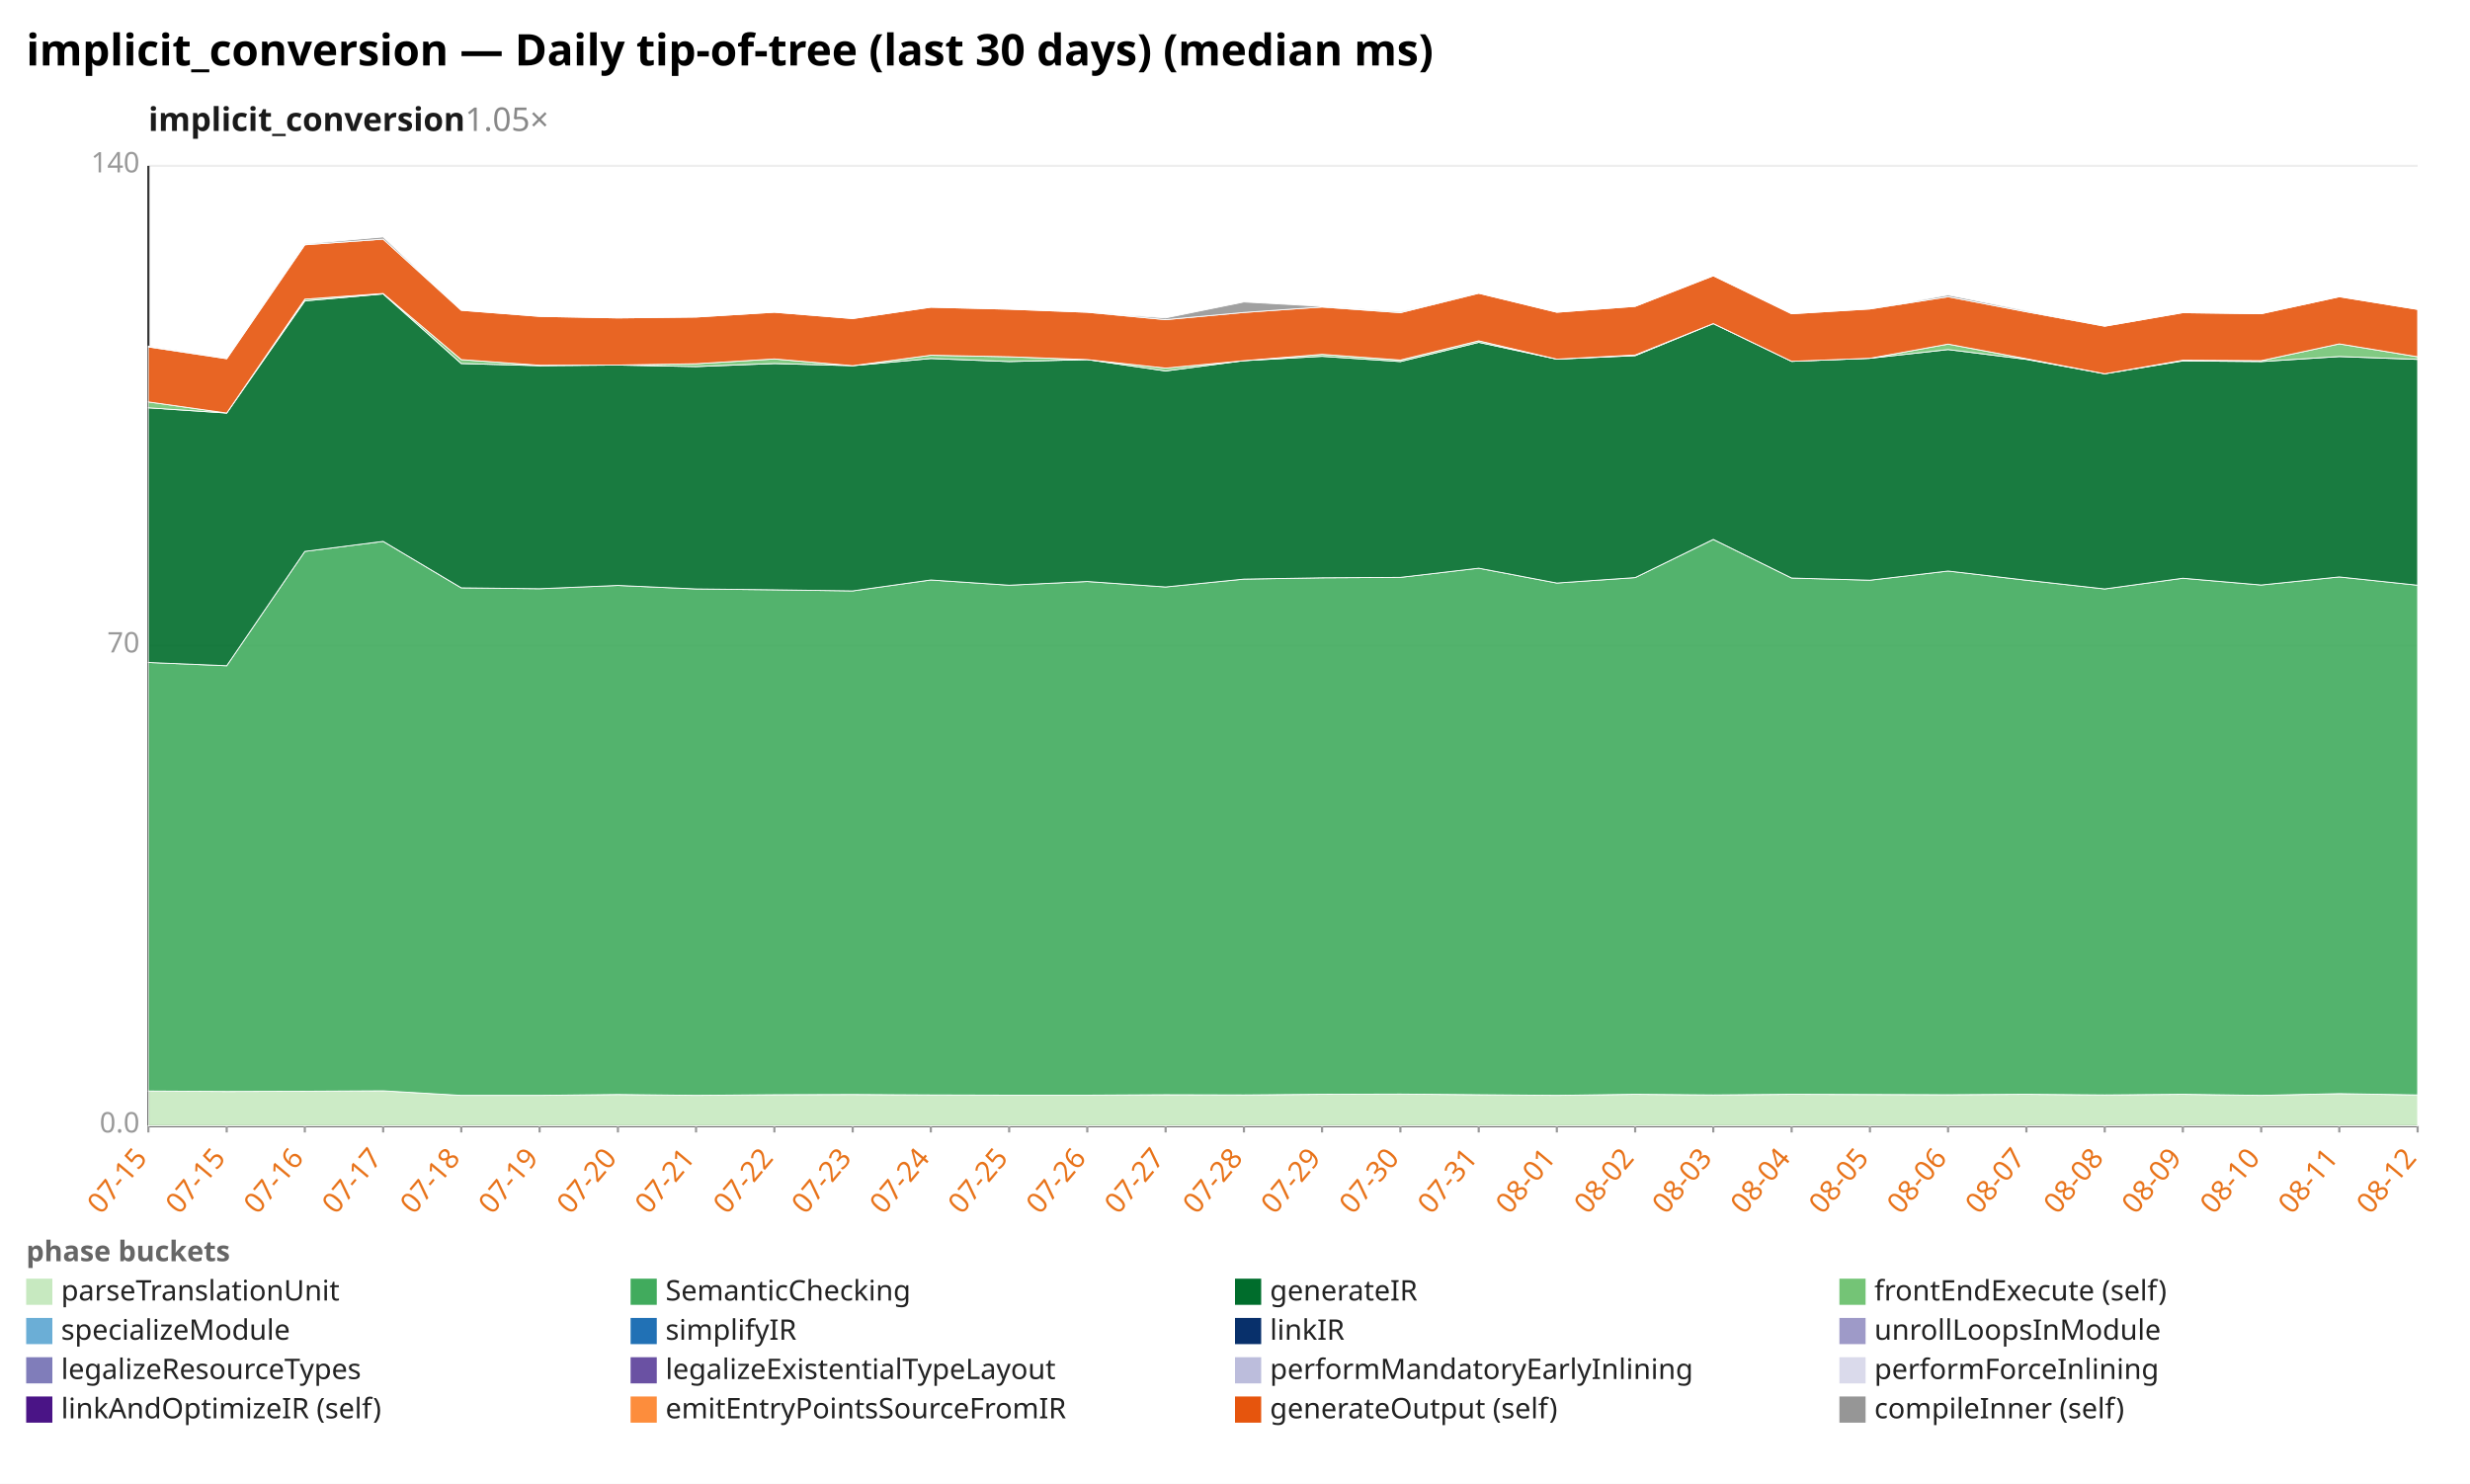
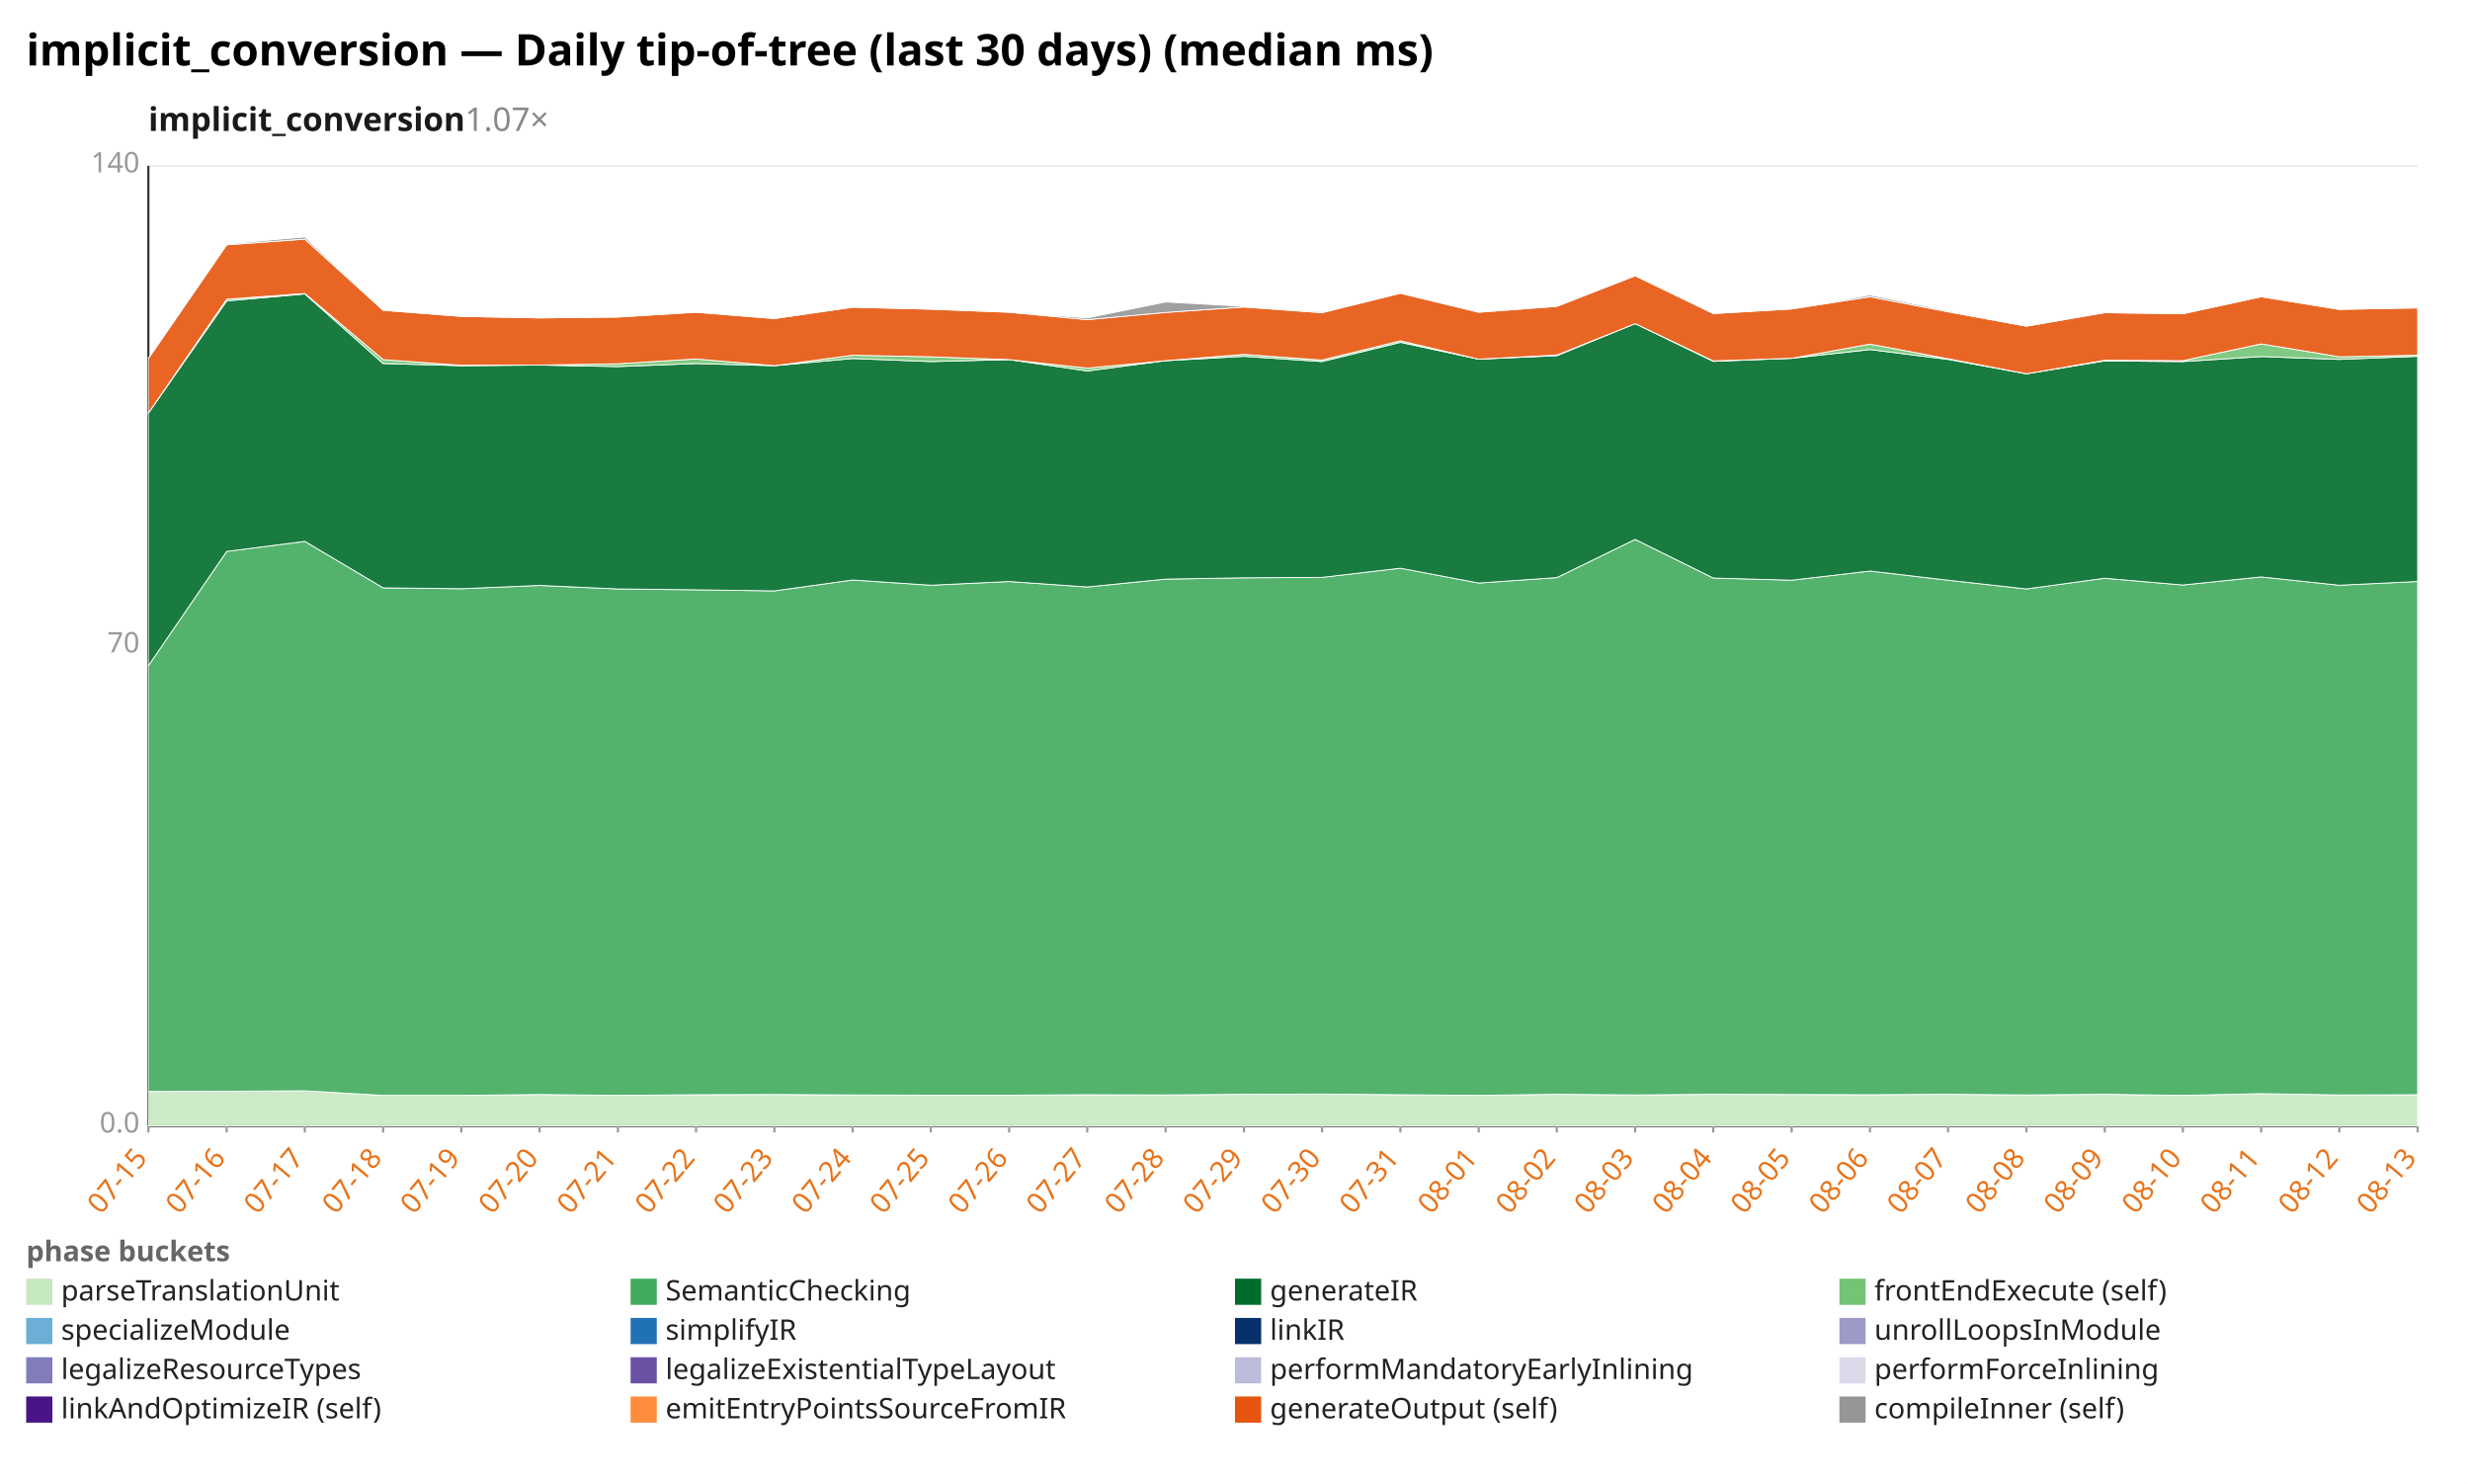
<svg xmlns="http://www.w3.org/2000/svg" width="1132" height="680" viewBox="0 0 1132 680" preserveAspectRatio="xMidYMid meet" font-family="sans-serif" font-size="13">
  <rect width="1132" height="680" fill="white" />
  <text x="12" y="30" font-size="20" font-weight="bold">implicit_conversion — Daily tip-of-tree (last 30 days) (median ms)</text>
-   <text x="68" y="60" font-size="15" font-weight="600" fill="#1a1a1a">implicit_conversion<tspan fill="#888" font-weight="400" text-decoration="none">  1.05×</tspan>
+   <text x="68" y="60" font-size="15" font-weight="600" fill="#1a1a1a">implicit_conversion<tspan fill="#888" font-weight="400" text-decoration="none">  1.07×</tspan>
  </text>
  <line x1="68.0" y1="516.0" x2="1108.0" y2="516.0" stroke="#eee" />
  <text x="64.0" y="519.0" text-anchor="end" fill="#999">0.0</text>
  <line x1="68.0" y1="296.0" x2="1108.0" y2="296.0" stroke="#eee" />
  <text x="64.0" y="299.0" text-anchor="end" fill="#999">70</text>
  <line x1="68.0" y1="76.0" x2="1108.0" y2="76.0" stroke="#eee" />
  <text x="64.0" y="79.0" text-anchor="end" fill="#999">140</text>
  <line x1="68.0" y1="76.0" x2="68.0" y2="516.0" stroke="#333" />
  <line x1="68.0" y1="516.0" x2="1108.0" y2="516.0" stroke="#333" />
  <line x1="68.0" y1="516.0" x2="68.0" y2="519.0" stroke="#999" />
  <text x="68.0" y="531.0" text-anchor="end" fill="#e8731a" transform="rotate(-50 68.0 531.0)">07-15</text>
  <line x1="103.9" y1="516.0" x2="103.9" y2="519.0" stroke="#999" />
-   <text x="103.9" y="531.0" text-anchor="end" fill="#e8731a" transform="rotate(-50 103.9 531.0)">07-15</text>
+   <text x="103.9" y="531.0" text-anchor="end" fill="#e8731a" transform="rotate(-50 103.9 531.0)">07-16</text>
  <line x1="139.7" y1="516.0" x2="139.7" y2="519.0" stroke="#999" />
-   <text x="139.7" y="531.0" text-anchor="end" fill="#e8731a" transform="rotate(-50 139.7 531.0)">07-16</text>
+   <text x="139.7" y="531.0" text-anchor="end" fill="#e8731a" transform="rotate(-50 139.7 531.0)">07-17</text>
  <line x1="175.6" y1="516.0" x2="175.6" y2="519.0" stroke="#999" />
-   <text x="175.6" y="531.0" text-anchor="end" fill="#e8731a" transform="rotate(-50 175.6 531.0)">07-17</text>
+   <text x="175.6" y="531.0" text-anchor="end" fill="#e8731a" transform="rotate(-50 175.6 531.0)">07-18</text>
  <line x1="211.4" y1="516.0" x2="211.4" y2="519.0" stroke="#999" />
-   <text x="211.4" y="531.0" text-anchor="end" fill="#e8731a" transform="rotate(-50 211.4 531.0)">07-18</text>
+   <text x="211.4" y="531.0" text-anchor="end" fill="#e8731a" transform="rotate(-50 211.4 531.0)">07-19</text>
  <line x1="247.3" y1="516.0" x2="247.3" y2="519.0" stroke="#999" />
-   <text x="247.3" y="531.0" text-anchor="end" fill="#e8731a" transform="rotate(-50 247.3 531.0)">07-19</text>
+   <text x="247.3" y="531.0" text-anchor="end" fill="#e8731a" transform="rotate(-50 247.3 531.0)">07-20</text>
  <line x1="283.2" y1="516.0" x2="283.2" y2="519.0" stroke="#999" />
-   <text x="283.2" y="531.0" text-anchor="end" fill="#e8731a" transform="rotate(-50 283.2 531.0)">07-20</text>
+   <text x="283.2" y="531.0" text-anchor="end" fill="#e8731a" transform="rotate(-50 283.2 531.0)">07-21</text>
  <line x1="319.0" y1="516.0" x2="319.0" y2="519.0" stroke="#999" />
-   <text x="319.0" y="531.0" text-anchor="end" fill="#e8731a" transform="rotate(-50 319.0 531.0)">07-21</text>
+   <text x="319.0" y="531.0" text-anchor="end" fill="#e8731a" transform="rotate(-50 319.0 531.0)">07-22</text>
  <line x1="354.9" y1="516.0" x2="354.9" y2="519.0" stroke="#999" />
-   <text x="354.9" y="531.0" text-anchor="end" fill="#e8731a" transform="rotate(-50 354.9 531.0)">07-22</text>
+   <text x="354.9" y="531.0" text-anchor="end" fill="#e8731a" transform="rotate(-50 354.9 531.0)">07-23</text>
  <line x1="390.8" y1="516.0" x2="390.8" y2="519.0" stroke="#999" />
-   <text x="390.8" y="531.0" text-anchor="end" fill="#e8731a" transform="rotate(-50 390.8 531.0)">07-23</text>
+   <text x="390.8" y="531.0" text-anchor="end" fill="#e8731a" transform="rotate(-50 390.8 531.0)">07-24</text>
  <line x1="426.6" y1="516.0" x2="426.6" y2="519.0" stroke="#999" />
-   <text x="426.6" y="531.0" text-anchor="end" fill="#e8731a" transform="rotate(-50 426.6 531.0)">07-24</text>
+   <text x="426.6" y="531.0" text-anchor="end" fill="#e8731a" transform="rotate(-50 426.6 531.0)">07-25</text>
  <line x1="462.5" y1="516.0" x2="462.5" y2="519.0" stroke="#999" />
-   <text x="462.5" y="531.0" text-anchor="end" fill="#e8731a" transform="rotate(-50 462.5 531.0)">07-25</text>
+   <text x="462.5" y="531.0" text-anchor="end" fill="#e8731a" transform="rotate(-50 462.5 531.0)">07-26</text>
  <line x1="498.3" y1="516.0" x2="498.3" y2="519.0" stroke="#999" />
-   <text x="498.3" y="531.0" text-anchor="end" fill="#e8731a" transform="rotate(-50 498.3 531.0)">07-26</text>
+   <text x="498.3" y="531.0" text-anchor="end" fill="#e8731a" transform="rotate(-50 498.3 531.0)">07-27</text>
  <line x1="534.2" y1="516.0" x2="534.2" y2="519.0" stroke="#999" />
-   <text x="534.2" y="531.0" text-anchor="end" fill="#e8731a" transform="rotate(-50 534.2 531.0)">07-27</text>
+   <text x="534.2" y="531.0" text-anchor="end" fill="#e8731a" transform="rotate(-50 534.2 531.0)">07-28</text>
  <line x1="570.1" y1="516.0" x2="570.1" y2="519.0" stroke="#999" />
-   <text x="570.1" y="531.0" text-anchor="end" fill="#e8731a" transform="rotate(-50 570.1 531.0)">07-28</text>
+   <text x="570.1" y="531.0" text-anchor="end" fill="#e8731a" transform="rotate(-50 570.1 531.0)">07-29</text>
  <line x1="605.9" y1="516.0" x2="605.9" y2="519.0" stroke="#999" />
-   <text x="605.9" y="531.0" text-anchor="end" fill="#e8731a" transform="rotate(-50 605.9 531.0)">07-29</text>
+   <text x="605.9" y="531.0" text-anchor="end" fill="#e8731a" transform="rotate(-50 605.9 531.0)">07-30</text>
  <line x1="641.8" y1="516.0" x2="641.8" y2="519.0" stroke="#999" />
-   <text x="641.8" y="531.0" text-anchor="end" fill="#e8731a" transform="rotate(-50 641.8 531.0)">07-30</text>
+   <text x="641.8" y="531.0" text-anchor="end" fill="#e8731a" transform="rotate(-50 641.8 531.0)">07-31</text>
  <line x1="677.7" y1="516.0" x2="677.7" y2="519.0" stroke="#999" />
-   <text x="677.7" y="531.0" text-anchor="end" fill="#e8731a" transform="rotate(-50 677.7 531.0)">07-31</text>
+   <text x="677.7" y="531.0" text-anchor="end" fill="#e8731a" transform="rotate(-50 677.7 531.0)">08-01</text>
  <line x1="713.5" y1="516.0" x2="713.5" y2="519.0" stroke="#999" />
-   <text x="713.5" y="531.0" text-anchor="end" fill="#e8731a" transform="rotate(-50 713.5 531.0)">08-01</text>
+   <text x="713.5" y="531.0" text-anchor="end" fill="#e8731a" transform="rotate(-50 713.5 531.0)">08-02</text>
  <line x1="749.4" y1="516.0" x2="749.4" y2="519.0" stroke="#999" />
-   <text x="749.4" y="531.0" text-anchor="end" fill="#e8731a" transform="rotate(-50 749.4 531.0)">08-02</text>
+   <text x="749.4" y="531.0" text-anchor="end" fill="#e8731a" transform="rotate(-50 749.4 531.0)">08-03</text>
  <line x1="785.2" y1="516.0" x2="785.2" y2="519.0" stroke="#999" />
-   <text x="785.2" y="531.0" text-anchor="end" fill="#e8731a" transform="rotate(-50 785.2 531.0)">08-03</text>
+   <text x="785.2" y="531.0" text-anchor="end" fill="#e8731a" transform="rotate(-50 785.2 531.0)">08-04</text>
  <line x1="821.1" y1="516.0" x2="821.1" y2="519.0" stroke="#999" />
-   <text x="821.1" y="531.0" text-anchor="end" fill="#e8731a" transform="rotate(-50 821.1 531.0)">08-04</text>
+   <text x="821.1" y="531.0" text-anchor="end" fill="#e8731a" transform="rotate(-50 821.1 531.0)">08-05</text>
  <line x1="857.0" y1="516.0" x2="857.0" y2="519.0" stroke="#999" />
-   <text x="857.0" y="531.0" text-anchor="end" fill="#e8731a" transform="rotate(-50 857.0 531.0)">08-05</text>
+   <text x="857.0" y="531.0" text-anchor="end" fill="#e8731a" transform="rotate(-50 857.0 531.0)">08-06</text>
  <line x1="892.8" y1="516.0" x2="892.8" y2="519.0" stroke="#999" />
-   <text x="892.8" y="531.0" text-anchor="end" fill="#e8731a" transform="rotate(-50 892.8 531.0)">08-06</text>
+   <text x="892.8" y="531.0" text-anchor="end" fill="#e8731a" transform="rotate(-50 892.8 531.0)">08-07</text>
  <line x1="928.7" y1="516.0" x2="928.7" y2="519.0" stroke="#999" />
-   <text x="928.7" y="531.0" text-anchor="end" fill="#e8731a" transform="rotate(-50 928.7 531.0)">08-07</text>
+   <text x="928.7" y="531.0" text-anchor="end" fill="#e8731a" transform="rotate(-50 928.7 531.0)">08-08</text>
  <line x1="964.6" y1="516.0" x2="964.6" y2="519.0" stroke="#999" />
-   <text x="964.6" y="531.0" text-anchor="end" fill="#e8731a" transform="rotate(-50 964.6 531.0)">08-08</text>
+   <text x="964.6" y="531.0" text-anchor="end" fill="#e8731a" transform="rotate(-50 964.6 531.0)">08-09</text>
  <line x1="1000.4" y1="516.0" x2="1000.4" y2="519.0" stroke="#999" />
-   <text x="1000.4" y="531.0" text-anchor="end" fill="#e8731a" transform="rotate(-50 1000.4 531.0)">08-09</text>
+   <text x="1000.4" y="531.0" text-anchor="end" fill="#e8731a" transform="rotate(-50 1000.4 531.0)">08-10</text>
  <line x1="1036.3" y1="516.0" x2="1036.3" y2="519.0" stroke="#999" />
-   <text x="1036.3" y="531.0" text-anchor="end" fill="#e8731a" transform="rotate(-50 1036.3 531.0)">08-10</text>
+   <text x="1036.3" y="531.0" text-anchor="end" fill="#e8731a" transform="rotate(-50 1036.3 531.0)">08-11</text>
  <line x1="1072.1" y1="516.0" x2="1072.1" y2="519.0" stroke="#999" />
-   <text x="1072.1" y="531.0" text-anchor="end" fill="#e8731a" transform="rotate(-50 1072.1 531.0)">08-11</text>
+   <text x="1072.1" y="531.0" text-anchor="end" fill="#e8731a" transform="rotate(-50 1072.1 531.0)">08-12</text>
  <line x1="1108.0" y1="516.0" x2="1108.0" y2="519.0" stroke="#999" />
-   <text x="1108.0" y="531.0" text-anchor="end" fill="#e8731a" transform="rotate(-50 1108.0 531.0)">08-12</text>
-   <polygon points="68.0,500.0 103.9,500.2 139.7,500.1 175.6,499.9 211.4,502.0 247.3,502.0 283.2,501.6 319.0,502.0 354.9,501.7 390.8,501.6 426.6,501.8 462.5,501.9 498.3,501.9 534.2,501.7 570.1,501.8 605.9,501.5 641.8,501.4 677.7,501.7 713.5,502.0 749.4,501.5 785.2,501.8 821.1,501.5 857.0,501.6 892.8,501.7 928.7,501.5 964.6,501.8 1000.4,501.5 1036.3,502.0 1072.1,501.2 1108.0,501.8 1108.0,516.0 1072.1,516.0 1036.3,516.0 1000.4,516.0 964.6,516.0 928.7,516.0 892.8,516.0 857.0,516.0 821.1,516.0 785.2,516.0 749.4,516.0 713.5,516.0 677.7,516.0 641.8,516.0 605.9,516.0 570.1,516.0 534.2,516.0 498.3,516.0 462.5,516.0 426.6,516.0 390.8,516.0 354.9,516.0 319.0,516.0 283.2,516.0 247.3,516.0 211.4,516.0 175.6,516.0 139.7,516.0 103.9,516.0 68.0,516.0" fill="#c7e9c0" fill-opacity="0.9" stroke="#fff" stroke-width="0.4" />
-   <polygon points="68.0,303.6 103.9,305.1 139.7,252.7 175.6,248.1 211.4,269.4 247.3,269.8 283.2,268.3 319.0,269.9 354.9,270.3 390.8,270.8 426.6,265.8 462.5,268.2 498.3,266.5 534.2,269.0 570.1,265.4 605.9,264.8 641.8,264.6 677.7,260.4 713.5,267.2 749.4,264.7 785.2,247.2 821.1,264.9 857.0,265.9 892.8,261.7 928.7,265.9 964.6,269.9 1000.4,265.0 1036.3,268.1 1072.1,264.4 1108.0,268.2 1108.0,501.8 1072.1,501.2 1036.3,502.0 1000.4,501.5 964.6,501.8 928.7,501.5 892.8,501.7 857.0,501.6 821.1,501.5 785.2,501.8 749.4,501.5 713.5,502.0 677.7,501.7 641.8,501.4 605.9,501.5 570.1,501.8 534.2,501.7 498.3,501.9 462.5,501.9 426.6,501.8 390.8,501.6 354.9,501.7 319.0,502.0 283.2,501.6 247.3,502.0 211.4,502.0 175.6,499.9 139.7,500.1 103.9,500.2 68.0,500.0" fill="#41ab5d" fill-opacity="0.9" stroke="#fff" stroke-width="0.4" />
-   <polygon points="68.0,186.9 103.9,189.3 139.7,137.9 175.6,134.7 211.4,166.6 247.3,167.6 283.2,167.3 319.0,168.0 354.9,166.6 390.8,167.6 426.6,164.3 462.5,165.7 498.3,164.8 534.2,170.0 570.1,165.3 605.9,163.3 641.8,165.7 677.7,156.9 713.5,164.6 749.4,163.0 785.2,148.3 821.1,165.6 857.0,164.2 892.8,160.2 928.7,164.7 964.6,171.3 1000.4,165.4 1036.3,165.7 1072.1,163.4 1108.0,164.7 1108.0,268.2 1072.1,264.4 1036.3,268.1 1000.4,265.0 964.6,269.9 928.7,265.9 892.8,261.7 857.0,265.9 821.1,264.9 785.2,247.2 749.4,264.7 713.5,267.2 677.7,260.4 641.8,264.6 605.9,264.8 570.1,265.4 534.2,269.0 498.3,266.5 462.5,268.2 426.6,265.8 390.8,270.8 354.9,270.3 319.0,269.9 283.2,268.3 247.3,269.8 211.4,269.4 175.6,248.1 139.7,252.7 103.9,305.1 68.0,303.6" fill="#006d2c" fill-opacity="0.9" stroke="#fff" stroke-width="0.4" />
-   <polygon points="68.0,184.2 103.9,189.3 139.7,137.1 175.6,134.5 211.4,164.8 247.3,167.4 283.2,167.3 319.0,166.7 354.9,164.5 390.8,167.6 426.6,162.8 462.5,163.5 498.3,164.8 534.2,168.7 570.1,165.3 605.9,162.4 641.8,165.0 677.7,156.2 713.5,164.6 749.4,162.7 785.2,148.3 821.1,165.6 857.0,164.2 892.8,157.7 928.7,164.4 964.6,171.3 1000.4,165.1 1036.3,165.3 1072.1,157.6 1108.0,163.5 1108.0,164.7 1072.1,163.4 1036.3,165.7 1000.4,165.4 964.6,171.3 928.7,164.7 892.8,160.2 857.0,164.2 821.1,165.6 785.2,148.3 749.4,163.0 713.5,164.6 677.7,156.9 641.8,165.7 605.9,163.3 570.1,165.3 534.2,170.0 498.3,164.8 462.5,165.7 426.6,164.3 390.8,167.6 354.9,166.6 319.0,168.0 283.2,167.3 247.3,167.6 211.4,166.6 175.6,134.7 139.7,137.9 103.9,189.3 68.0,186.9" fill="#74c476" fill-opacity="0.9" stroke="#fff" stroke-width="0.4" />
-   <polygon points="68.0,159.0 103.9,164.4 139.7,112.2 175.6,109.6 211.4,142.2 247.3,145.0 283.2,145.7 319.0,145.3 354.9,143.1 390.8,146.0 426.6,140.8 462.5,141.7 498.3,143.1 534.2,146.5 570.1,143.2 605.9,140.7 641.8,143.3 677.7,134.4 713.5,143.1 749.4,140.4 785.2,126.4 821.1,143.8 857.0,141.6 892.8,136.0 928.7,142.9 964.6,149.5 1000.4,143.3 1036.3,143.8 1072.1,136.0 1108.0,141.8 1108.0,163.5 1072.1,157.6 1036.3,165.3 1000.4,165.1 964.6,171.3 928.7,164.4 892.8,157.7 857.0,164.2 821.1,165.6 785.2,148.3 749.4,162.7 713.5,164.6 677.7,156.2 641.8,165.0 605.9,162.4 570.1,165.3 534.2,168.7 498.3,164.8 462.5,163.5 426.6,162.8 390.8,167.6 354.9,164.5 319.0,166.7 283.2,167.3 247.3,167.4 211.4,164.8 175.6,134.5 139.7,137.1 103.9,189.3 68.0,184.2" fill="#e6550d" fill-opacity="0.9" stroke="#fff" stroke-width="0.4" />
-   <polygon points="68.0,158.6 103.9,164.4 139.7,111.8 175.6,108.6 211.4,142.2 247.3,145.0 283.2,145.7 319.0,145.3 354.9,143.1 390.8,146.0 426.6,140.8 462.5,141.7 498.3,143.1 534.2,145.7 570.1,138.4 605.9,140.4 641.8,142.8 677.7,134.4 713.5,143.1 749.4,140.4 785.2,126.4 821.1,143.8 857.0,141.6 892.8,135.2 928.7,142.4 964.6,149.5 1000.4,143.3 1036.3,143.8 1072.1,136.0 1108.0,141.8 1108.0,141.8 1072.1,136.0 1036.3,143.8 1000.4,143.3 964.6,149.5 928.7,142.9 892.8,136.0 857.0,141.6 821.1,143.8 785.2,126.4 749.4,140.4 713.5,143.1 677.7,134.4 641.8,143.3 605.9,140.7 570.1,143.2 534.2,146.5 498.3,143.1 462.5,141.7 426.6,140.8 390.8,146.0 354.9,143.1 319.0,145.3 283.2,145.7 247.3,145.0 211.4,142.2 175.6,109.6 139.7,112.2 103.9,164.4 68.0,159.0" fill="#969696" fill-opacity="0.9" stroke="#fff" stroke-width="0.4" />
+   <text x="1108.0" y="531.0" text-anchor="end" fill="#e8731a" transform="rotate(-50 1108.0 531.0)">08-13</text>
+   <polygon points="68.0,500.2 103.9,500.1 139.7,499.9 175.6,502.0 211.4,502.0 247.3,501.6 283.2,502.0 319.0,501.7 354.9,501.6 390.8,501.8 426.6,501.9 462.5,501.9 498.3,501.7 534.2,501.8 570.1,501.5 605.9,501.4 641.8,501.7 677.7,502.0 713.5,501.5 749.4,501.8 785.2,501.5 821.1,501.6 857.0,501.7 892.8,501.5 928.7,501.8 964.6,501.5 1000.4,502.0 1036.3,501.2 1072.1,501.8 1108.0,501.7 1108.0,516.0 1072.1,516.0 1036.3,516.0 1000.4,516.0 964.6,516.0 928.7,516.0 892.8,516.0 857.0,516.0 821.1,516.0 785.2,516.0 749.4,516.0 713.5,516.0 677.7,516.0 641.8,516.0 605.9,516.0 570.1,516.0 534.2,516.0 498.3,516.0 462.5,516.0 426.6,516.0 390.8,516.0 354.9,516.0 319.0,516.0 283.2,516.0 247.3,516.0 211.4,516.0 175.6,516.0 139.7,516.0 103.9,516.0 68.0,516.0" fill="#c7e9c0" fill-opacity="0.9" stroke="#fff" stroke-width="0.4" />
+   <polygon points="68.0,305.1 103.9,252.7 139.7,248.1 175.6,269.4 211.4,269.8 247.3,268.3 283.2,269.9 319.0,270.3 354.9,270.8 390.8,265.8 426.6,268.2 462.5,266.5 498.3,269.0 534.2,265.4 570.1,264.8 605.9,264.6 641.8,260.4 677.7,267.2 713.5,264.7 749.4,247.2 785.2,264.9 821.1,265.9 857.0,261.7 892.8,265.9 928.7,269.9 964.6,265.0 1000.4,268.1 1036.3,264.4 1072.1,268.2 1108.0,266.5 1108.0,501.7 1072.1,501.8 1036.3,501.2 1000.4,502.0 964.6,501.5 928.7,501.8 892.8,501.5 857.0,501.7 821.1,501.6 785.2,501.5 749.4,501.8 713.5,501.5 677.7,502.0 641.8,501.7 605.9,501.4 570.1,501.5 534.2,501.8 498.3,501.7 462.5,501.9 426.6,501.9 390.8,501.8 354.9,501.6 319.0,501.7 283.2,502.0 247.3,501.6 211.4,502.0 175.6,502.0 139.7,499.9 103.9,500.1 68.0,500.2" fill="#41ab5d" fill-opacity="0.9" stroke="#fff" stroke-width="0.4" />
+   <polygon points="68.0,189.3 103.9,137.9 139.7,134.7 175.6,166.6 211.4,167.6 247.3,167.3 283.2,168.0 319.0,166.6 354.9,167.6 390.8,164.3 426.6,165.7 462.5,164.8 498.3,170.0 534.2,165.3 570.1,163.3 605.9,165.7 641.8,156.9 677.7,164.6 713.5,163.0 749.4,148.3 785.2,165.6 821.1,164.2 857.0,160.2 892.8,164.7 928.7,171.3 964.6,165.4 1000.4,165.7 1036.3,163.4 1072.1,164.7 1108.0,163.3 1108.0,266.5 1072.1,268.2 1036.3,264.4 1000.4,268.1 964.6,265.0 928.7,269.9 892.8,265.9 857.0,261.7 821.1,265.9 785.2,264.9 749.4,247.2 713.5,264.7 677.7,267.2 641.8,260.4 605.9,264.6 570.1,264.8 534.2,265.4 498.3,269.0 462.5,266.5 426.6,268.2 390.8,265.8 354.9,270.8 319.0,270.3 283.2,269.9 247.3,268.3 211.4,269.8 175.6,269.4 139.7,248.1 103.9,252.7 68.0,305.1" fill="#006d2c" fill-opacity="0.9" stroke="#fff" stroke-width="0.4" />
+   <polygon points="68.0,189.3 103.9,137.1 139.7,134.5 175.6,164.8 211.4,167.4 247.3,167.3 283.2,166.7 319.0,164.5 354.9,167.6 390.8,162.8 426.6,163.5 462.5,164.8 498.3,168.7 534.2,165.3 570.1,162.4 605.9,165.0 641.8,156.2 677.7,164.6 713.5,162.7 749.4,148.3 785.2,165.4 821.1,164.2 857.0,157.7 892.8,164.4 928.7,171.3 964.6,165.1 1000.4,165.3 1036.3,157.6 1072.1,163.5 1108.0,162.8 1108.0,163.3 1072.1,164.7 1036.3,163.4 1000.4,165.7 964.6,165.4 928.7,171.3 892.8,164.7 857.0,160.2 821.1,164.2 785.2,165.6 749.4,148.3 713.5,163.0 677.7,164.6 641.8,156.9 605.9,165.7 570.1,163.3 534.2,165.3 498.3,170.0 462.5,164.8 426.6,165.7 390.8,164.3 354.9,167.6 319.0,166.6 283.2,168.0 247.3,167.3 211.4,167.6 175.6,166.6 139.7,134.7 103.9,137.9 68.0,189.3" fill="#74c476" fill-opacity="0.9" stroke="#fff" stroke-width="0.4" />
+   <polygon points="68.0,164.3 103.9,112.2 139.7,109.6 175.6,142.2 211.4,145.0 247.3,145.7 283.2,145.3 319.0,143.1 354.9,146.0 390.8,140.8 426.6,141.7 462.5,143.1 498.3,146.5 534.2,143.2 570.1,140.7 605.9,143.3 641.8,134.4 677.7,143.1 713.5,140.4 749.4,126.4 785.2,143.7 821.1,141.6 857.0,136.0 892.8,142.9 928.7,149.5 964.6,143.3 1000.4,143.8 1036.3,136.0 1072.1,141.8 1108.0,141.1 1108.0,162.8 1072.1,163.5 1036.3,157.6 1000.4,165.3 964.6,165.1 928.7,171.3 892.8,164.4 857.0,157.7 821.1,164.2 785.2,165.4 749.4,148.3 713.5,162.7 677.7,164.6 641.8,156.2 605.9,165.0 570.1,162.4 534.2,165.3 498.3,168.7 462.5,164.8 426.6,163.5 390.8,162.8 354.9,167.6 319.0,164.5 283.2,166.7 247.3,167.3 211.4,167.4 175.6,164.8 139.7,134.5 103.9,137.1 68.0,189.3" fill="#e6550d" fill-opacity="0.9" stroke="#fff" stroke-width="0.4" />
+   <polygon points="68.0,164.3 103.9,111.8 139.7,108.6 175.6,142.2 211.4,145.0 247.3,145.7 283.2,145.3 319.0,143.1 354.9,146.0 390.8,140.7 426.6,141.6 462.5,143.1 498.3,145.7 534.2,138.4 570.1,140.4 605.9,142.8 641.8,134.4 677.7,143.0 713.5,140.4 749.4,126.4 785.2,143.7 821.1,141.6 857.0,135.2 892.8,142.4 928.7,149.5 964.6,143.2 1000.4,143.8 1036.3,136.0 1072.1,141.8 1108.0,140.9 1108.0,141.1 1072.1,141.8 1036.3,136.0 1000.4,143.8 964.6,143.3 928.7,149.5 892.8,142.9 857.0,136.0 821.1,141.6 785.2,143.7 749.4,126.4 713.5,140.4 677.7,143.1 641.8,134.4 605.9,143.3 570.1,140.7 534.2,143.2 498.3,146.5 462.5,143.1 426.6,141.7 390.8,140.8 354.9,146.0 319.0,143.1 283.2,145.3 247.3,145.7 211.4,145.0 175.6,142.2 139.7,109.6 103.9,112.2 68.0,164.3" fill="#969696" fill-opacity="0.9" stroke="#fff" stroke-width="0.4" />
  <text x="12" y="578" fill="#666" font-weight="600">phase buckets</text>
  <rect x="12" y="586" width="12" height="12" fill="#c7e9c0" />
  <text x="28" y="596" fill="#222">parseTranslationUnit</text>
  <rect x="289" y="586" width="12" height="12" fill="#41ab5d" />
  <text x="305" y="596" fill="#222">SemanticChecking</text>
  <rect x="566" y="586" width="12" height="12" fill="#006d2c" />
  <text x="582" y="596" fill="#222">generateIR</text>
  <rect x="843" y="586" width="12" height="12" fill="#74c476" />
  <text x="859" y="596" fill="#222">frontEndExecute (self)</text>
  <rect x="12" y="604" width="12" height="12" fill="#6baed6" />
  <text x="28" y="614" fill="#222">specializeModule</text>
  <rect x="289" y="604" width="12" height="12" fill="#2171b5" />
  <text x="305" y="614" fill="#222">simplifyIR</text>
  <rect x="566" y="604" width="12" height="12" fill="#08306b" />
  <text x="582" y="614" fill="#222">linkIR</text>
  <rect x="843" y="604" width="12" height="12" fill="#9e9ac8" />
  <text x="859" y="614" fill="#222">unrollLoopsInModule</text>
  <rect x="12" y="622" width="12" height="12" fill="#807dba" />
  <text x="28" y="632" fill="#222">legalizeResourceTypes</text>
  <rect x="289" y="622" width="12" height="12" fill="#6a51a3" />
  <text x="305" y="632" fill="#222">legalizeExistentialTypeLayout</text>
  <rect x="566" y="622" width="12" height="12" fill="#bcbddc" />
  <text x="582" y="632" fill="#222">performMandatoryEarlyInlining</text>
  <rect x="843" y="622" width="12" height="12" fill="#dadaeb" />
  <text x="859" y="632" fill="#222">performForceInlining</text>
  <rect x="12" y="640" width="12" height="12" fill="#4a1486" />
  <text x="28" y="650" fill="#222">linkAndOptimizeIR (self)</text>
  <rect x="289" y="640" width="12" height="12" fill="#fd8d3c" />
  <text x="305" y="650" fill="#222">emitEntryPointsSourceFromIR</text>
  <rect x="566" y="640" width="12" height="12" fill="#e6550d" />
  <text x="582" y="650" fill="#222">generateOutput (self)</text>
  <rect x="843" y="640" width="12" height="12" fill="#969696" />
  <text x="859" y="650" fill="#222">compileInner (self)</text>
</svg>
